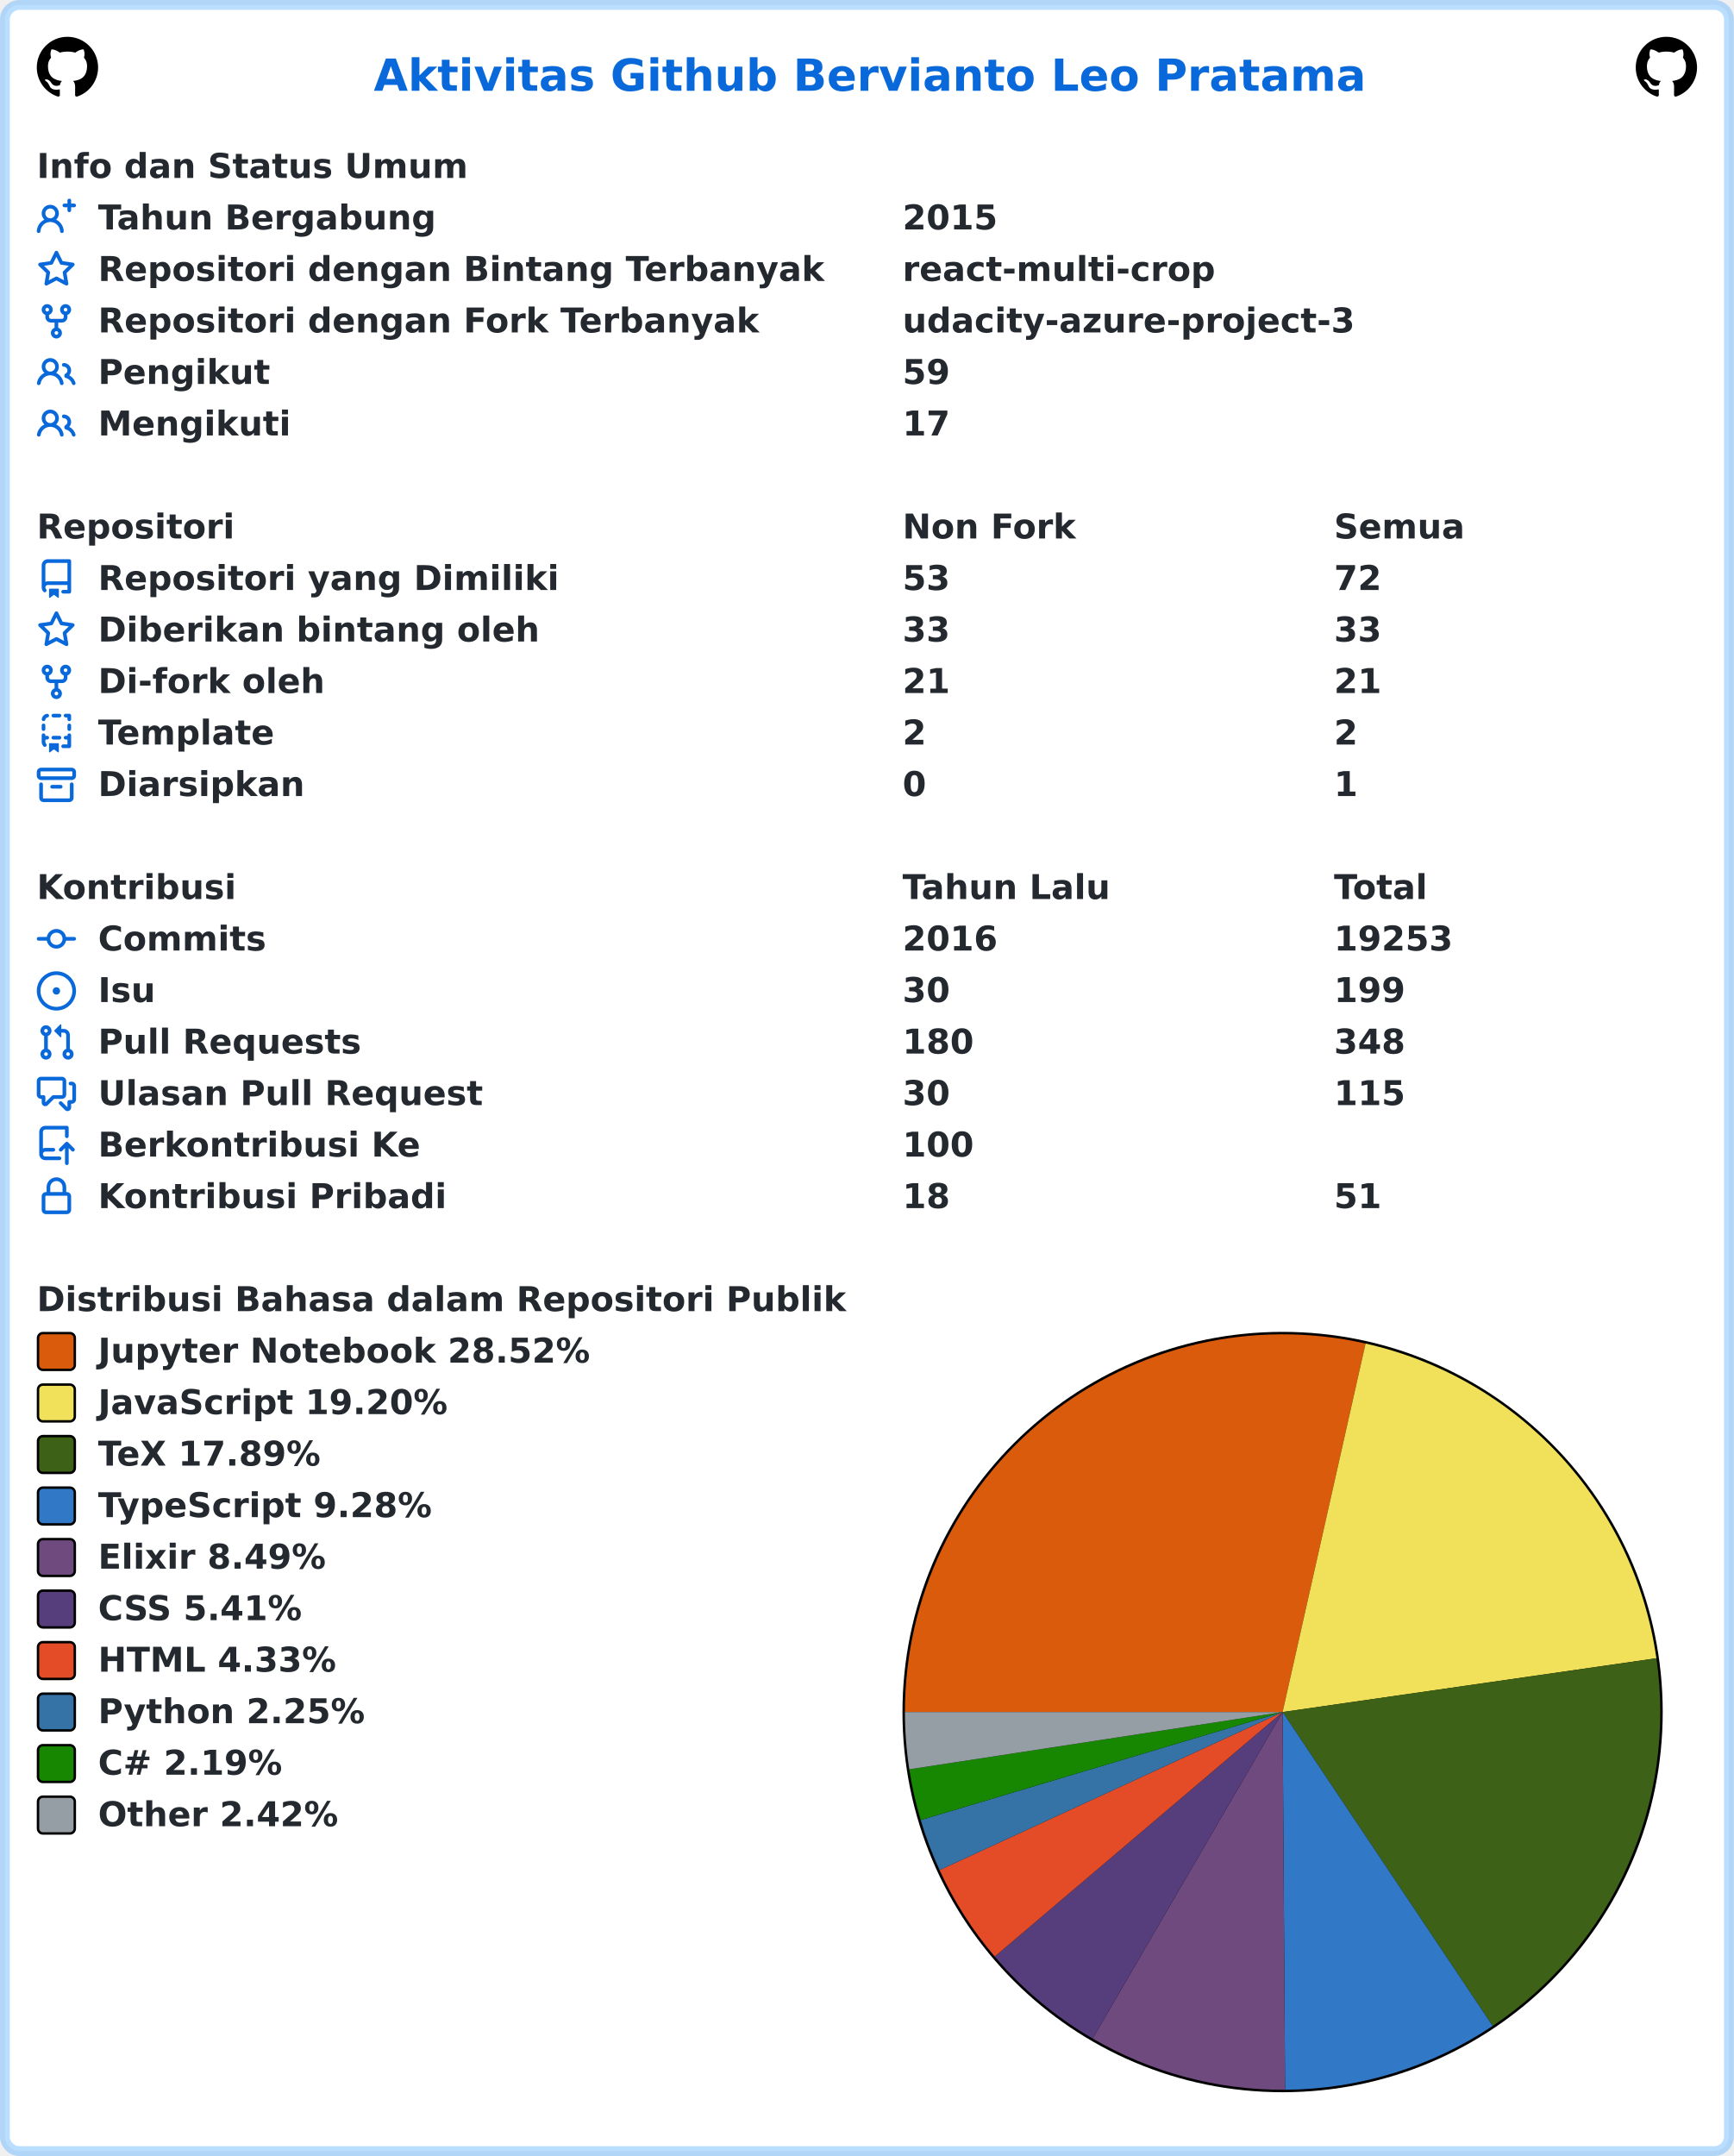
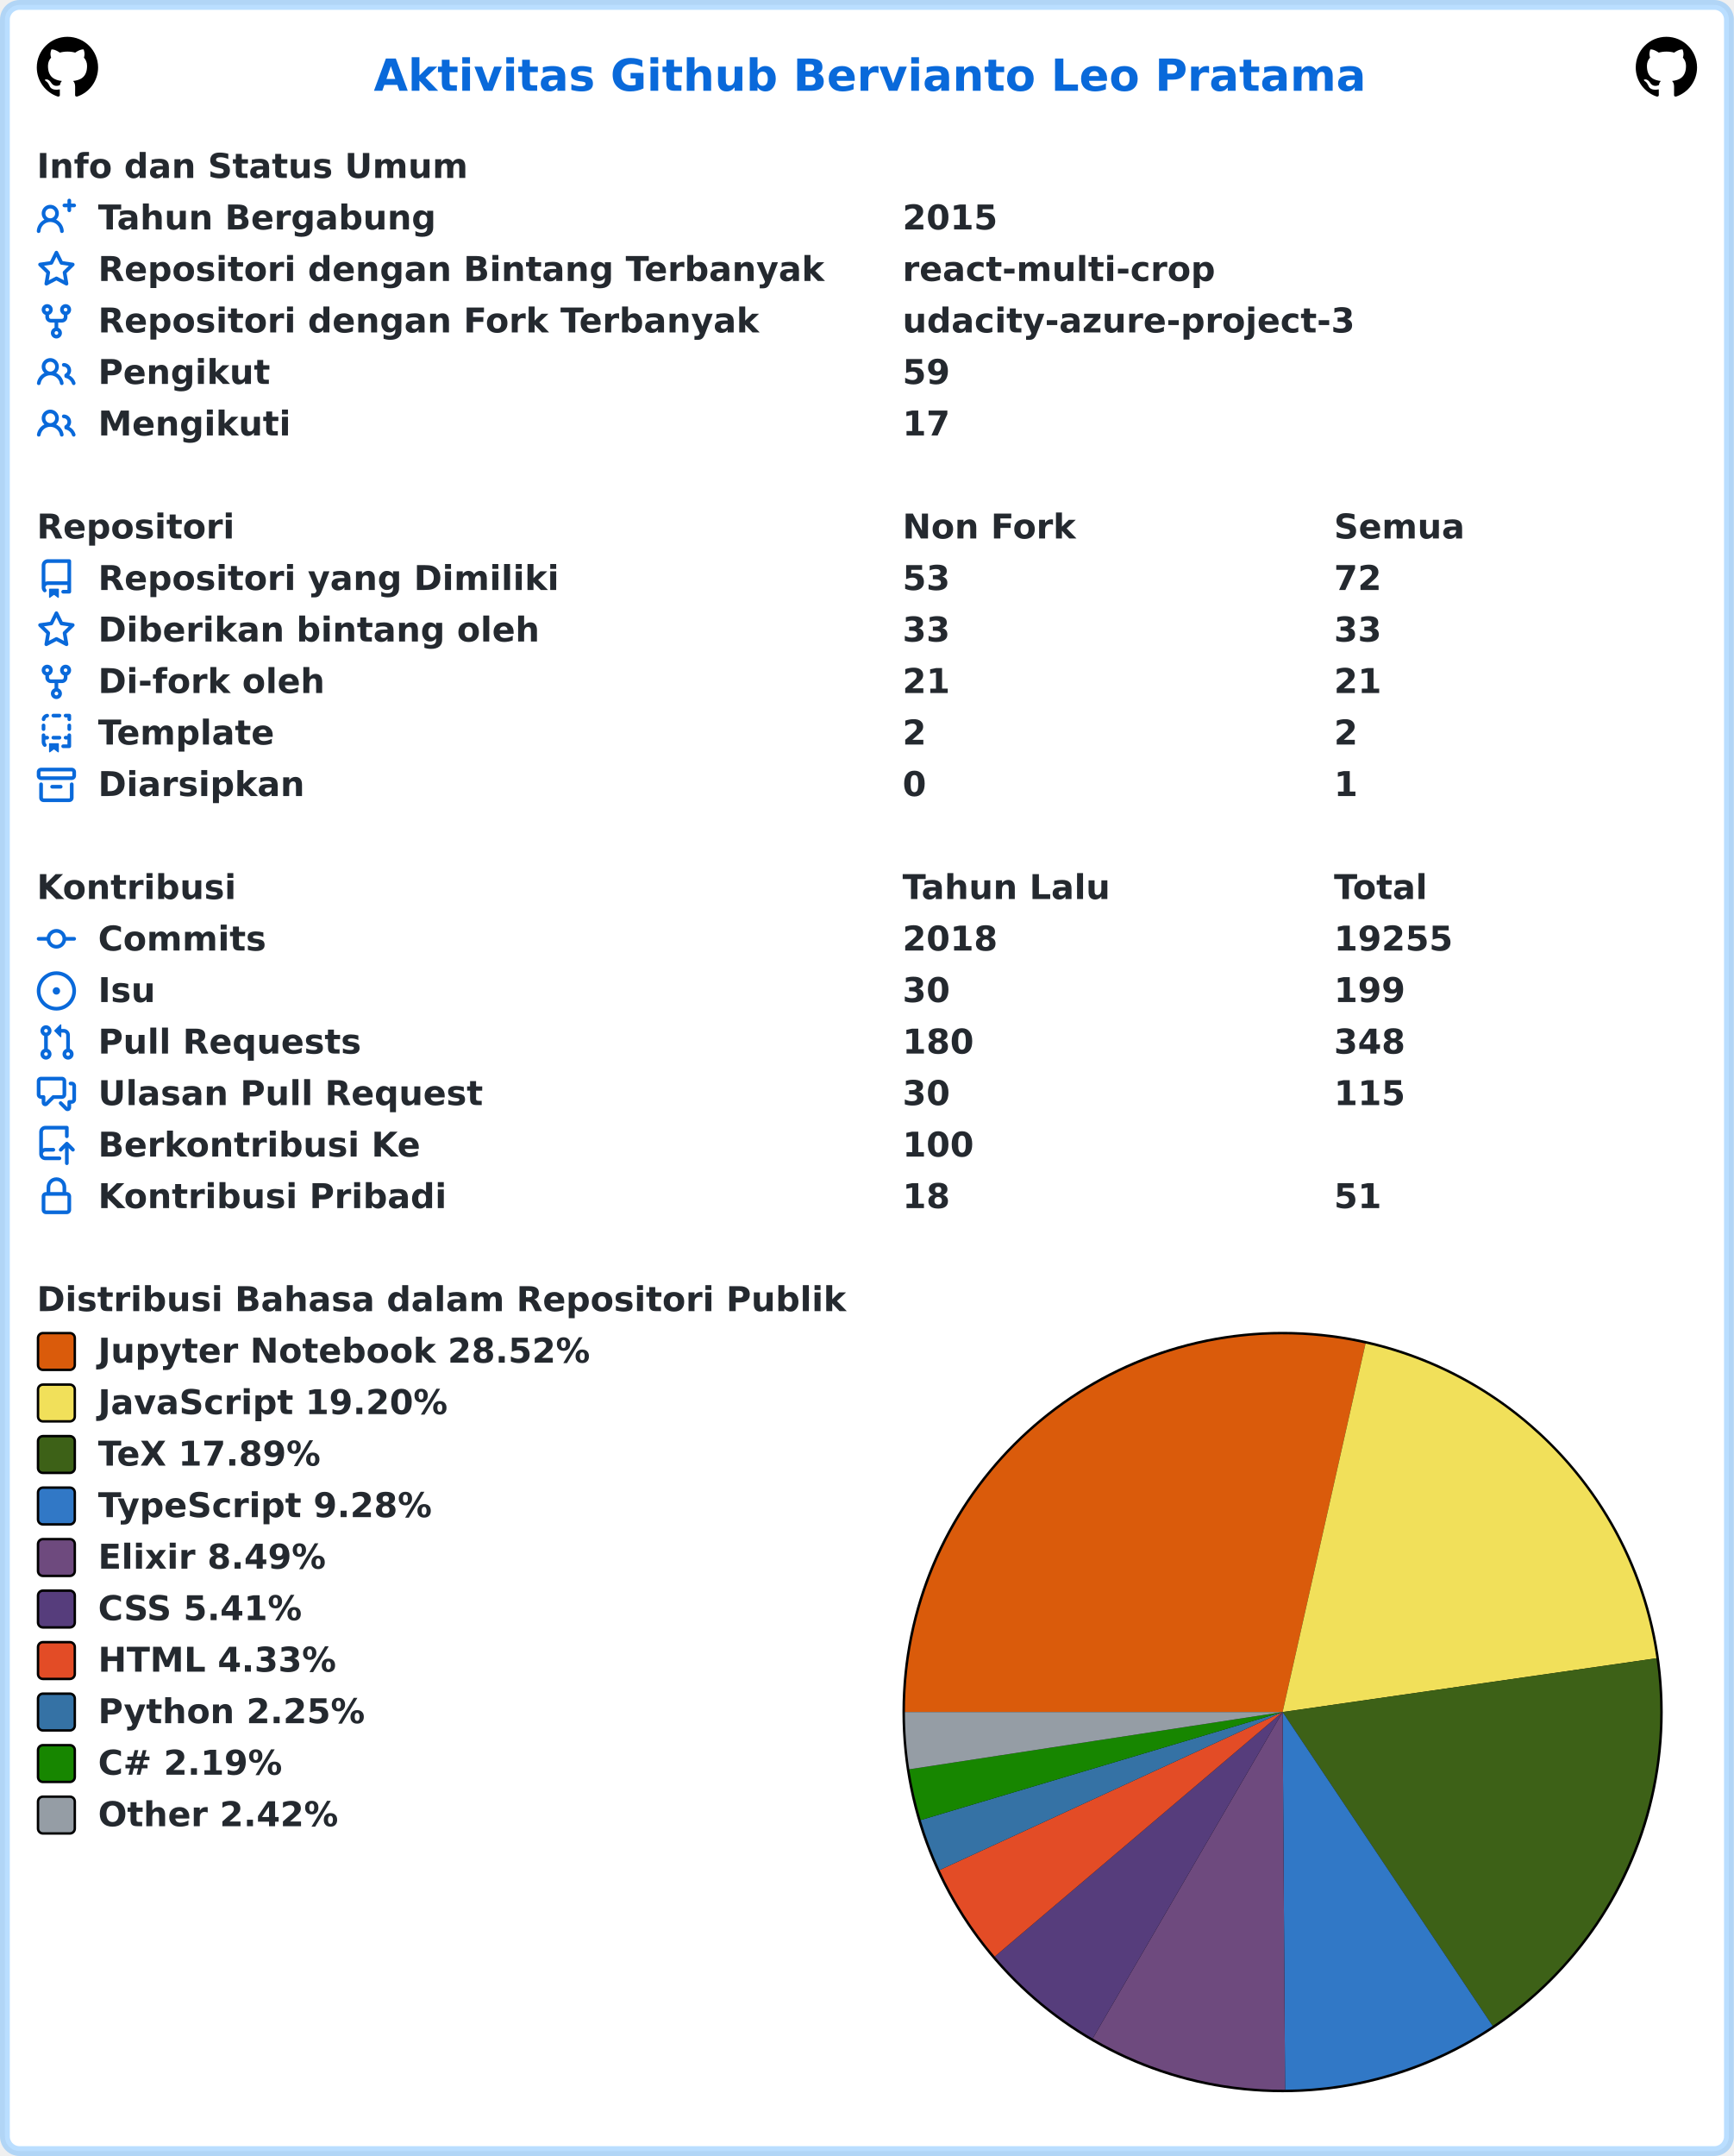
<svg xmlns="http://www.w3.org/2000/svg" width="707" height="879" viewBox="0 0 707 879" lang="id" xml:lang="id">
  <rect x="2" y="2" stroke-width="4" rx="6" width="703" height="875" stroke="rgba(84,174,255,0.4)" fill="#ffffff" />
  <g font-weight="600" font-size="110pt" font-family="Verdana,Geneva,DejaVu Sans,sans-serif" text-rendering="geometricPrecision">
    <text x="1239" y="301" lengthAdjust="spacingAndGlyphs" textLength="3261" transform="scale(0.123)" fill="#0969da">Aktivitas Github Bervianto Leo Pratama</text>
    <svg x="15" y="15" width="25" height="25" viewBox="0 0 16 16">
      <path fill="#000000" fill-rule="evenodd" d="M8 0C3.58 0 0 3.58 0 8c0 3.54 2.29 6.53 5.47 7.59.4.07.55-.17.55-.38 0-.19-.01-.82-.01-1.49-2.01.37-2.53-.49-2.69-.94-.09-.23-.48-.94-.82-1.13-.28-.15-.68-.52-.01-.53.63-.01 1.08.58 1.23.82.72 1.21 1.87.87 2.33.66.07-.52.28-.87.51-1.07-1.78-.2-3.64-.89-3.64-3.95 0-.87.31-1.59.82-2.15-.08-.2-.36-1.02.08-2.12 0 0 .67-.21 2.2.82.64-.18 1.32-.27 2-.27.68 0 1.36.09 2 .27 1.53-1.04 2.2-.82 2.2-.82.44 1.1.16 1.92.08 2.12.51.56.82 1.27.82 2.15 0 3.07-1.87 3.75-3.65 3.95.29.25.54.73.54 1.48 0 1.07-.01 1.93-.01 2.2 0 .21.15.46.55.38A8.013 8.013 0 0016 8c0-4.42-3.58-8-8-8z" />
    </svg>
    <svg x="667" y="15" width="25" height="25" viewBox="0 0 16 16">
      <path fill="#000000" fill-rule="evenodd" d="M8 0C3.58 0 0 3.58 0 8c0 3.54 2.29 6.53 5.47 7.59.4.07.55-.17.55-.38 0-.19-.01-.82-.01-1.49-2.01.37-2.53-.49-2.69-.94-.09-.23-.48-.94-.82-1.13-.28-.15-.68-.52-.01-.53.63-.01 1.08.58 1.23.82.72 1.21 1.87.87 2.33.66.07-.52.28-.87.51-1.07-1.78-.2-3.64-.89-3.64-3.95 0-.87.31-1.59.82-2.15-.08-.2-.36-1.02.08-2.12 0 0 .67-.21 2.2.82.64-.18 1.32-.27 2-.27.68 0 1.36.09 2 .27 1.53-1.04 2.2-.82 2.2-.82.44 1.1.16 1.92.08 2.12.51.56.82 1.27.82 2.15 0 3.07-1.87 3.75-3.65 3.95.29.25.54.73.54 1.48 0 1.07-.01 1.93-.01 2.2 0 .21.15.46.55.38A8.013 8.013 0 0016 8c0-4.42-3.58-8-8-8z" />
    </svg>
    <g transform="translate(0, 60)" fill="#24292f">
      <g transform="translate(15, 0)">
        <g transform="scale(0.095)">
          <text x="0" y="132" textLength="1852" lengthAdjust="spacingAndGlyphs">Info dan Status Umum</text>
        </g>
      </g>
      <g transform="translate(15, 21)">
        <path fill="#0969da" fill-rule="evenodd" d="M13.25 0a.75.75 0 01.75.75V2h1.25a.75.75 0 010 1.5H14v1.25a.75.75 0 01-1.5 0V3.5h-1.25a.75.75 0 010-1.5h1.25V.75a.75.75 0 01.75-.75zM5.5 4a2 2 0 100 4 2 2 0 000-4zm2.4 4.548a3.5 3.5 0 10-4.799 0 5.527 5.527 0 00-3.1 4.66.75.75 0 101.498.085A4.01 4.01 0 015.5 9.5a4.01 4.01 0 014.001 3.793.75.75 0 101.498-.086 5.527 5.527 0 00-3.1-4.659z" />
        <g transform="scale(0.095)">
          <text lengthAdjust="spacingAndGlyphs" textLength="1478" x="263" y="132">Tahun Bergabung</text>
          <text lengthAdjust="spacingAndGlyphs" textLength="420" x="3716" y="132">2015</text>
        </g>
      </g>
      <g transform="translate(15, 42)">
        <path fill="#0969da" fill-rule="evenodd" d="M8 .25a.75.75 0 01.673.418l1.882 3.815 4.21.612a.75.75 0 01.416 1.279l-3.046 2.97.719 4.192a.75.75 0 01-1.088.791L8 12.347l-3.766 1.98a.75.75 0 01-1.088-.79l.72-4.194L.818 6.374a.75.75 0 01.416-1.28l4.21-.611L7.327.668A.75.75 0 018 .25zm0 2.445L6.615 5.5a.75.75 0 01-.564.41l-3.097.45 2.24 2.184a.75.75 0 01.216.664l-.528 3.084 2.769-1.456a.75.75 0 01.698 0l2.77 1.456-.53-3.084a.75.75 0 01.216-.664l2.24-2.183-3.096-.45a.75.75 0 01-.564-.41L8 2.694v.001z" />
        <g transform="scale(0.095)">
          <text lengthAdjust="spacingAndGlyphs" textLength="3126" x="263" y="132">Repositori dengan Bintang Terbanyak</text>
          <text lengthAdjust="spacingAndGlyphs" textLength="1330" x="3716" y="132">react-multi-crop</text>
        </g>
      </g>
      <g transform="translate(15, 63)">
        <path fill="#0969da" fill-rule="evenodd" d="M5 3.25a.75.75 0 11-1.5 0 .75.75 0 011.5 0zm0 2.122a2.25 2.25 0 10-1.5 0v.878A2.25 2.25 0 005.75 8.5h1.5v2.128a2.251 2.251 0 101.5 0V8.5h1.5a2.25 2.25 0 002.25-2.25v-.878a2.25 2.25 0 10-1.5 0v.878a.75.75 0 01-.75.75h-4.5A.75.75 0 015 6.25v-.878zm3.75 7.378a.75.75 0 11-1.5 0 .75.75 0 011.5 0zm3-8.75a.75.75 0 100-1.5.75.75 0 000 1.5z" />
        <g transform="scale(0.095)">
          <text lengthAdjust="spacingAndGlyphs" textLength="2846" x="263" y="132">Repositori dengan Fork Terbanyak</text>
          <text lengthAdjust="spacingAndGlyphs" textLength="1932" x="3716" y="132">udacity-azure-project-3</text>
        </g>
      </g>
      <g transform="translate(15, 84)">
        <path fill="#0969da" fill-rule="evenodd" d="M5.5 3.5a2 2 0 100 4 2 2 0 000-4zM2 5.5a3.5 3.5 0 115.898 2.549 5.507 5.507 0 013.034 4.084.75.75 0 11-1.482.235 4.001 4.001 0 00-7.9 0 .75.75 0 01-1.482-.236A5.507 5.507 0 013.102 8.05 3.49 3.49 0 012 5.5zM11 4a.75.75 0 100 1.5 1.5 1.5 0 01.666 2.844.75.75 0 00-.416.672v.352a.75.75 0 00.574.73c1.2.289 2.162 1.2 2.522 2.372a.75.75 0 101.434-.44 5.01 5.01 0 00-2.56-3.012A3 3 0 0011 4z" />
        <g transform="scale(0.095)">
          <text lengthAdjust="spacingAndGlyphs" textLength="723" x="263" y="132">Pengikut</text>
          <text lengthAdjust="spacingAndGlyphs" textLength="210" x="3716" y="132">59</text>
        </g>
      </g>
      <g transform="translate(15, 105)">
        <path fill="#0969da" fill-rule="evenodd" d="M5.5 3.5a2 2 0 100 4 2 2 0 000-4zM2 5.5a3.5 3.5 0 115.898 2.549 5.507 5.507 0 013.034 4.084.75.75 0 11-1.482.235 4.001 4.001 0 00-7.9 0 .75.75 0 01-1.482-.236A5.507 5.507 0 013.102 8.05 3.49 3.49 0 012 5.5zM11 4a.75.75 0 100 1.5 1.5 1.5 0 01.666 2.844.75.75 0 00-.416.672v.352a.75.75 0 00.574.73c1.2.289 2.162 1.2 2.522 2.372a.75.75 0 101.434-.44 5.01 5.01 0 00-2.56-3.012A3 3 0 0011 4z" />
        <g transform="scale(0.095)">
          <text lengthAdjust="spacingAndGlyphs" textLength="813" x="263" y="132">Mengikuti</text>
          <text lengthAdjust="spacingAndGlyphs" textLength="210" x="3716" y="132">17</text>
        </g>
      </g>
    </g>
    <g transform="translate(0, 207)" fill="#24292f">
      <g transform="translate(15, 0)">
        <g transform="scale(0.095)">
          <text x="0" y="132" textLength="832" lengthAdjust="spacingAndGlyphs">Repositori</text>
          <text x="3716" y="132" textLength="740" lengthAdjust="spacingAndGlyphs">Non Fork</text>
          <text x="5568" y="132" textLength="573" lengthAdjust="spacingAndGlyphs">Semua</text>
        </g>
      </g>
      <g transform="translate(15, 21)">
        <path fill="#0969da" fill-rule="evenodd" d="M2 2.5A2.5 2.5 0 014.5 0h8.75a.75.75 0 01.75.75v12.5a.75.75 0 01-.75.75h-2.5a.75.75 0 110-1.5h1.75v-2h-8a1 1 0 00-.714 1.7.75.75 0 01-1.072 1.05A2.495 2.495 0 012 11.5v-9zm10.5-1V9h-8c-.356 0-.694.074-1 .208V2.5a1 1 0 011-1h8zM5 12.25v3.25a.25.25 0 00.4.2l1.45-1.087a.25.25 0 01.3 0L8.6 15.7a.25.25 0 00.4-.2v-3.25a.25.25 0 00-.25-.25h-3.5a.25.25 0 00-.25.25z" />
        <g transform="scale(0.095)">
          <text lengthAdjust="spacingAndGlyphs" textLength="1962" x="263" y="132">Repositori yang Dimiliki</text>
          <text lengthAdjust="spacingAndGlyphs" textLength="210" x="3716" y="132">53</text>
          <text lengthAdjust="spacingAndGlyphs" textLength="210" x="5568" y="132">72</text>
        </g>
      </g>
      <g transform="translate(15, 42)">
        <path fill="#0969da" fill-rule="evenodd" d="M8 .25a.75.75 0 01.673.418l1.882 3.815 4.21.612a.75.75 0 01.416 1.279l-3.046 2.97.719 4.192a.75.75 0 01-1.088.791L8 12.347l-3.766 1.98a.75.75 0 01-1.088-.79l.72-4.194L.818 6.374a.75.75 0 01.416-1.28l4.21-.611L7.327.668A.75.75 0 018 .25zm0 2.445L6.615 5.5a.75.75 0 01-.564.41l-3.097.45 2.24 2.184a.75.75 0 01.216.664l-.528 3.084 2.769-1.456a.75.75 0 01.698 0l2.77 1.456-.53-3.084a.75.75 0 01.216-.664l2.24-2.183-3.096-.45a.75.75 0 01-.564-.41L8 2.694v.001z" />
        <g transform="scale(0.095)">
          <text lengthAdjust="spacingAndGlyphs" textLength="1887" x="263" y="132">Diberikan bintang oleh</text>
          <text lengthAdjust="spacingAndGlyphs" textLength="210" x="3716" y="132">33</text>
          <text lengthAdjust="spacingAndGlyphs" textLength="210" x="5568" y="132">33</text>
        </g>
      </g>
      <g transform="translate(15, 63)">
        <path fill="#0969da" fill-rule="evenodd" d="M5 3.25a.75.75 0 11-1.5 0 .75.75 0 011.5 0zm0 2.122a2.25 2.25 0 10-1.5 0v.878A2.25 2.25 0 005.75 8.5h1.5v2.128a2.251 2.251 0 101.5 0V8.5h1.5a2.25 2.25 0 002.25-2.25v-.878a2.25 2.25 0 10-1.5 0v.878a.75.75 0 01-.75.75h-4.5A.75.75 0 015 6.25v-.878zm3.75 7.378a.75.75 0 11-1.5 0 .75.75 0 011.5 0zm3-8.75a.75.75 0 100-1.5.75.75 0 000 1.5z" />
        <g transform="scale(0.095)">
          <text lengthAdjust="spacingAndGlyphs" textLength="963" x="263" y="132">Di-fork oleh</text>
          <text lengthAdjust="spacingAndGlyphs" textLength="210" x="3716" y="132">21</text>
          <text lengthAdjust="spacingAndGlyphs" textLength="210" x="5568" y="132">21</text>
        </g>
      </g>
      <g transform="translate(15, 84)">
        <path fill="#0969da" fill-rule="evenodd" d="M6 .75A.75.75 0 016.75 0h2.5a.75.75 0 010 1.5h-2.5A.75.75 0 016 .75zm5 0a.75.75 0 01.75-.75h1.5a.75.75 0 01.75.75v1.5a.75.75 0 01-1.5 0V1.5h-.75A.75.75 0 0111 .75zM4.992.662a.75.75 0 01-.636.848c-.436.063-.783.41-.846.846a.75.75 0 01-1.485-.212A2.501 2.501 0 014.144.025a.75.75 0 01.848.637zM2.75 4a.75.75 0 01.75.75v1.5a.75.75 0 01-1.5 0v-1.5A.75.75 0 012.75 4zm10.5 0a.75.75 0 01.75.75v1.5a.75.75 0 01-1.5 0v-1.5a.75.75 0 01.75-.75zM2.75 8a.75.75 0 01.75.75v.268A1.72 1.72 0 013.75 9h.5a.75.75 0 010 1.5h-.5a.25.25 0 00-.25.25v.75c0 .28.114.532.3.714a.75.75 0 01-1.05 1.072A2.495 2.495 0 012 11.5V8.75A.75.75 0 012.75 8zm10.5 0a.75.75 0 01.75.75v4.5a.75.75 0 01-.75.75h-2.5a.75.75 0 010-1.5h1.75v-2h-.75a.75.75 0 010-1.5h.75v-.25a.75.75 0 01.75-.75zM6 9.75A.75.75 0 016.75 9h2.5a.75.75 0 010 1.5h-2.5A.75.75 0 016 9.75zm-1 2.5v3.25a.25.25 0 00.4.2l1.45-1.087a.25.25 0 01.3 0L8.6 15.7a.25.25 0 00.4-.2v-3.25a.25.25 0 00-.25-.25h-3.5a.25.25 0 00-.25.25z" />
        <g transform="scale(0.095)">
          <text lengthAdjust="spacingAndGlyphs" textLength="783" x="263" y="132">Template</text>
          <text lengthAdjust="spacingAndGlyphs" textLength="105" x="3716" y="132">2</text>
          <text lengthAdjust="spacingAndGlyphs" textLength="105" x="5568" y="132">2</text>
        </g>
      </g>
      <g transform="translate(15, 105)">
        <path fill="#0969da" fill-rule="evenodd" d="M1.75 2.5a.25.25 0 00-.25.25v1.5c0 .138.112.25.25.25h12.5a.25.25 0 00.25-.25v-1.5a.25.25 0 00-.25-.25H1.75zM0 2.75C0 1.784.784 1 1.75 1h12.5c.966 0 1.75.784 1.75 1.75v1.5A1.75 1.75 0 0114.25 6H1.75A1.75 1.75 0 010 4.25v-1.5zM1.75 7a.75.75 0 01.75.75v5.5c0 .138.112.25.25.25h10.5a.25.25 0 00.25-.25v-5.5a.75.75 0 111.5 0v5.5A1.75 1.75 0 0113.25 15H2.75A1.75 1.75 0 011 13.25v-5.5A.75.75 0 011.75 7zm4.5 1a.75.75 0 000 1.5h3.5a.75.75 0 100-1.5h-3.5z" />
        <g transform="scale(0.095)">
          <text lengthAdjust="spacingAndGlyphs" textLength="880" x="263" y="132">Diarsipkan</text>
          <text lengthAdjust="spacingAndGlyphs" textLength="105" x="3716" y="132">0</text>
          <text lengthAdjust="spacingAndGlyphs" textLength="105" x="5568" y="132">1</text>
        </g>
      </g>
    </g>
    <g transform="translate(0, 354)" fill="#24292f">
      <g transform="translate(15, 0)">
        <g transform="scale(0.095)">
          <text x="0" y="132" textLength="834" lengthAdjust="spacingAndGlyphs">Kontribusi</text>
          <text x="3716" y="132" textLength="914" lengthAdjust="spacingAndGlyphs">Tahun Lalu</text>
          <text x="5568" y="132" textLength="414" lengthAdjust="spacingAndGlyphs">Total</text>
        </g>
      </g>
      <g transform="translate(15, 21)">
        <path fill="#0969da" fill-rule="evenodd" d="M10.5 7.75a2.5 2.5 0 11-5 0 2.5 2.5 0 015 0zm1.43.75a4.002 4.002 0 01-7.86 0H.75a.75.75 0 110-1.5h3.32a4.001 4.001 0 017.86 0h3.32a.75.75 0 110 1.5h-3.32z" />
        <g transform="scale(0.095)">
          <text lengthAdjust="spacingAndGlyphs" textLength="734" x="263" y="132">Commits</text>
-           <text lengthAdjust="spacingAndGlyphs" textLength="420" x="3716" y="132">2016</text>
-           <text lengthAdjust="spacingAndGlyphs" textLength="525" x="5568" y="132">19253</text>
+           <text lengthAdjust="spacingAndGlyphs" textLength="420" x="3716" y="132">2018</text>
+           <text lengthAdjust="spacingAndGlyphs" textLength="525" x="5568" y="132">19255</text>
        </g>
      </g>
      <g transform="translate(15, 42)">
        <path fill="#0969da" d="M8 9.5a1.5 1.5 0 100-3 1.5 1.5 0 000 3z" />
        <path fill="#0969da" fill-rule="evenodd" d="M8 0a8 8 0 100 16A8 8 0 008 0zM1.5 8a6.5 6.5 0 1113 0 6.5 6.5 0 01-13 0z" />
        <g transform="scale(0.095)">
          <text lengthAdjust="spacingAndGlyphs" textLength="238" x="263" y="132">Isu</text>
          <text lengthAdjust="spacingAndGlyphs" textLength="210" x="3716" y="132">30</text>
          <text lengthAdjust="spacingAndGlyphs" textLength="315" x="5568" y="132">199</text>
        </g>
      </g>
      <g transform="translate(15, 63)">
        <path fill="#0969da" fill-rule="evenodd" d="M7.177 3.073L9.573.677A.25.25 0 0110 .854v4.792a.25.25 0 01-.427.177L7.177 3.427a.25.25 0 010-.354zM3.75 2.5a.75.75 0 100 1.5.75.75 0 000-1.5zm-2.25.75a2.25 2.25 0 113 2.122v5.256a2.251 2.251 0 11-1.5 0V5.372A2.25 2.25 0 011.5 3.25zM11 2.5h-1V4h1a1 1 0 011 1v5.628a2.251 2.251 0 101.5 0V5A2.5 2.5 0 0011 2.5zm1 10.25a.75.75 0 111.5 0 .75.75 0 01-1.5 0zM3.75 12a.75.75 0 100 1.5.75.75 0 000-1.5z" />
        <g transform="scale(0.095)">
          <text lengthAdjust="spacingAndGlyphs" textLength="1113" x="263" y="132">Pull Requests</text>
          <text lengthAdjust="spacingAndGlyphs" textLength="315" x="3716" y="132">180</text>
          <text lengthAdjust="spacingAndGlyphs" textLength="315" x="5568" y="132">348</text>
        </g>
      </g>
      <g transform="translate(15, 84)">
        <path fill="#0969da" fill-rule="evenodd" d="M1.5 2.75a.25.25 0 01.25-.25h8.5a.25.25 0 01.25.25v5.5a.25.25 0 01-.25.25h-3.5a.75.75 0 00-.53.22L3.5 11.44V9.25a.75.75 0 00-.75-.75h-1a.25.25 0 01-.25-.25v-5.5zM1.75 1A1.75 1.75 0 000 2.75v5.5C0 9.216.784 10 1.75 10H2v1.543a1.457 1.457 0 002.487 1.03L7.061 10h3.189A1.75 1.75 0 0012 8.25v-5.5A1.75 1.75 0 0010.25 1h-8.5zM14.5 4.75a.25.25 0 00-.25-.25h-.5a.75.75 0 110-1.5h.5c.966 0 1.75.784 1.75 1.75v5.5A1.75 1.75 0 0114.25 12H14v1.543a1.457 1.457 0 01-2.487 1.03L9.22 12.28a.75.75 0 111.06-1.06l2.22 2.22v-2.19a.75.75 0 01.75-.75h1a.25.25 0 00.25-.25v-5.5z" />
        <g transform="scale(0.095)">
          <text lengthAdjust="spacingAndGlyphs" textLength="1640" x="263" y="132">Ulasan Pull Request</text>
          <text lengthAdjust="spacingAndGlyphs" textLength="210" x="3716" y="132">30</text>
          <text lengthAdjust="spacingAndGlyphs" textLength="315" x="5568" y="132">115</text>
        </g>
      </g>
      <g transform="translate(15, 105)">
        <path fill="#0969da" fill-rule="evenodd" d="M1 2.5A2.5 2.5 0 013.5 0h8.75a.75.75 0 01.75.75v3.5a.75.75 0 01-1.5 0V1.5h-8a1 1 0 00-1 1v6.708A2.492 2.492 0 013.5 9h3.25a.75.75 0 010 1.5H3.5a1 1 0 100 2h5.75a.75.75 0 010 1.5H3.5A2.5 2.5 0 011 11.5v-9zm13.23 7.79a.75.75 0 001.06-1.06l-2.505-2.505a.75.75 0 00-1.06 0L9.22 9.229a.75.75 0 001.06 1.061l1.225-1.224v6.184a.75.75 0 001.5 0V9.066l1.224 1.224z" />
        <g transform="scale(0.095)">
          <text lengthAdjust="spacingAndGlyphs" textLength="1366" x="263" y="132">Berkontribusi Ke</text>
          <text lengthAdjust="spacingAndGlyphs" textLength="315" x="3716" y="132">100</text>
        </g>
      </g>
      <g transform="translate(15, 126)">
        <path fill="#0969da" fill-rule="evenodd" d="M4 4v2h-.25A1.75 1.75 0 002 7.75v5.5c0 .966.784 1.75 1.75 1.75h8.5A1.75 1.75 0 0014 13.25v-5.5A1.75 1.75 0 0012.25 6H12V4a4 4 0 10-8 0zm6.5 2V4a2.5 2.5 0 00-5 0v2h5zM12 7.5h.25a.25.25 0 01.25.25v5.5a.25.25 0 01-.25.25h-8.5a.25.25 0 01-.25-.25v-5.5a.25.25 0 01.25-.25H12z" />
        <g transform="scale(0.095)">
          <text lengthAdjust="spacingAndGlyphs" textLength="1456" x="263" y="132">Kontribusi Pribadi</text>
          <text lengthAdjust="spacingAndGlyphs" textLength="210" x="3716" y="132">18</text>
          <text lengthAdjust="spacingAndGlyphs" textLength="210" x="5568" y="132">51</text>
        </g>
      </g>
    </g>
    <g transform="translate(0, 522)" fill="#24292f">
      <g transform="translate(15, 0)">
        <g transform="scale(0.095)">
          <text x="0" y="132" textLength="3438" lengthAdjust="spacingAndGlyphs">Distribusi Bahasa dalam Repositori Publik</text>
        </g>
      </g>
      <g transform="translate(368, 21)">
        <circle cx="155" cy="155" r="155" fill="#000000" />
      </g>
      <g transform="translate(369, 22)">
        <path fill-rule="evenodd" fill="#DA5B0B" d="M 0.0,154 A 154 154 0 0 1 187.825 3.761 L 154,154 Z" />
        <path fill-rule="evenodd" fill="#f1e05a" d="M 187.825,3.761 A 154 154 0 0 1 306.431 132.076 L 154,154 Z" />
        <path fill-rule="evenodd" fill="#3D6117" d="M 306.431,132.076 A 154 154 0 0 1 239.656 281.981 L 154,154 Z" />
        <path fill-rule="evenodd" fill="#3178c6" d="M 239.656,281.981 A 154 154 0 0 1 155.017 307.997 L 154,154 Z" />
        <path fill-rule="evenodd" fill="#6e4a7e" d="M 155.017,307.997 A 154 154 0 0 1 76.552 287.108 L 154,154 Z" />
        <path fill-rule="evenodd" fill="#563d7c" d="M 76.552,287.108 A 154 154 0 0 1 36.613 253.682 L 154,154 Z" />
        <path fill-rule="evenodd" fill="#e34c26" d="M 36.613,253.682 A 154 154 0 0 1 14.125 218.428 L 154,154 Z" />
        <path fill-rule="evenodd" fill="#3572A5" d="M 14.125,218.428 A 154 154 0 0 1 6.43 198.035 L 154,154 Z" />
        <path fill-rule="evenodd" fill="#178600" d="M 6.43,198.035 A 154 154 0 0 1 1.78 177.345 L 154,154 Z" />
        <path fill-rule="evenodd" fill="#959da5" d="M 1.78,177.345 A 154 154 0 0 1 0.0 154 L 154,154 Z" />
      </g>
      <g transform="translate(15, 21)">
        <rect x="0.5" y="0.5" rx="2" width="15" height="15" fill="#DA5B0B" stroke-width="1" stroke="#000000" />
        <text transform="scale(0.095)" x="263" y="132" textLength="2126" lengthAdjust="spacingAndGlyphs">Jupyter Notebook 28.52%</text>
      </g>
      <g transform="translate(15, 42)">
        <rect x="0.5" y="0.5" rx="2" width="15" height="15" fill="#f1e05a" stroke-width="1" stroke="#000000" />
        <text transform="scale(0.095)" x="263" y="132" textLength="1516" lengthAdjust="spacingAndGlyphs">JavaScript 19.20%</text>
      </g>
      <g transform="translate(15, 63)">
        <rect x="0.5" y="0.5" rx="2" width="15" height="15" fill="#3D6117" stroke-width="1" stroke="#000000" />
        <text transform="scale(0.095)" x="263" y="132" textLength="999" lengthAdjust="spacingAndGlyphs">TeX 17.89%</text>
      </g>
      <g transform="translate(15, 84)">
        <rect x="0.5" y="0.5" rx="2" width="15" height="15" fill="#3178c6" stroke-width="1" stroke="#000000" />
        <text transform="scale(0.095)" x="263" y="132" textLength="1462" lengthAdjust="spacingAndGlyphs">TypeScript 9.28%</text>
      </g>
      <g transform="translate(15, 105)">
        <rect x="0.5" y="0.5" rx="2" width="15" height="15" fill="#6e4a7e" stroke-width="1" stroke="#000000" />
        <text transform="scale(0.095)" x="263" y="132" textLength="987" lengthAdjust="spacingAndGlyphs">Elixir 8.49%</text>
      </g>
      <g transform="translate(15, 126)">
        <rect x="0.5" y="0.5" rx="2" width="15" height="15" fill="#563d7c" stroke-width="1" stroke="#000000" />
        <text transform="scale(0.095)" x="263" y="132" textLength="903" lengthAdjust="spacingAndGlyphs">CSS 5.41%</text>
      </g>
      <g transform="translate(15, 147)">
        <rect x="0.5" y="0.5" rx="2" width="15" height="15" fill="#e34c26" stroke-width="1" stroke="#000000" />
        <text transform="scale(0.095)" x="263" y="132" textLength="1036" lengthAdjust="spacingAndGlyphs">HTML 4.33%</text>
      </g>
      <g transform="translate(15, 168)">
        <rect x="0.5" y="0.5" rx="2" width="15" height="15" fill="#3572A5" stroke-width="1" stroke="#000000" />
        <text transform="scale(0.095)" x="263" y="132" textLength="1149" lengthAdjust="spacingAndGlyphs">Python 2.25%</text>
      </g>
      <g transform="translate(15, 189)">
        <rect x="0.5" y="0.5" rx="2" width="15" height="15" fill="#178600" stroke-width="1" stroke="#000000" />
        <text transform="scale(0.095)" x="263" y="132" textLength="831" lengthAdjust="spacingAndGlyphs">C# 2.19%</text>
      </g>
      <g transform="translate(15, 210)">
        <rect x="0.5" y="0.5" rx="2" width="15" height="15" fill="#959da5" stroke-width="1" stroke="#000000" />
        <text transform="scale(0.095)" x="263" y="132" textLength="1047" lengthAdjust="spacingAndGlyphs">Other 2.42%</text>
      </g>
    </g>
  </g>
</svg>
